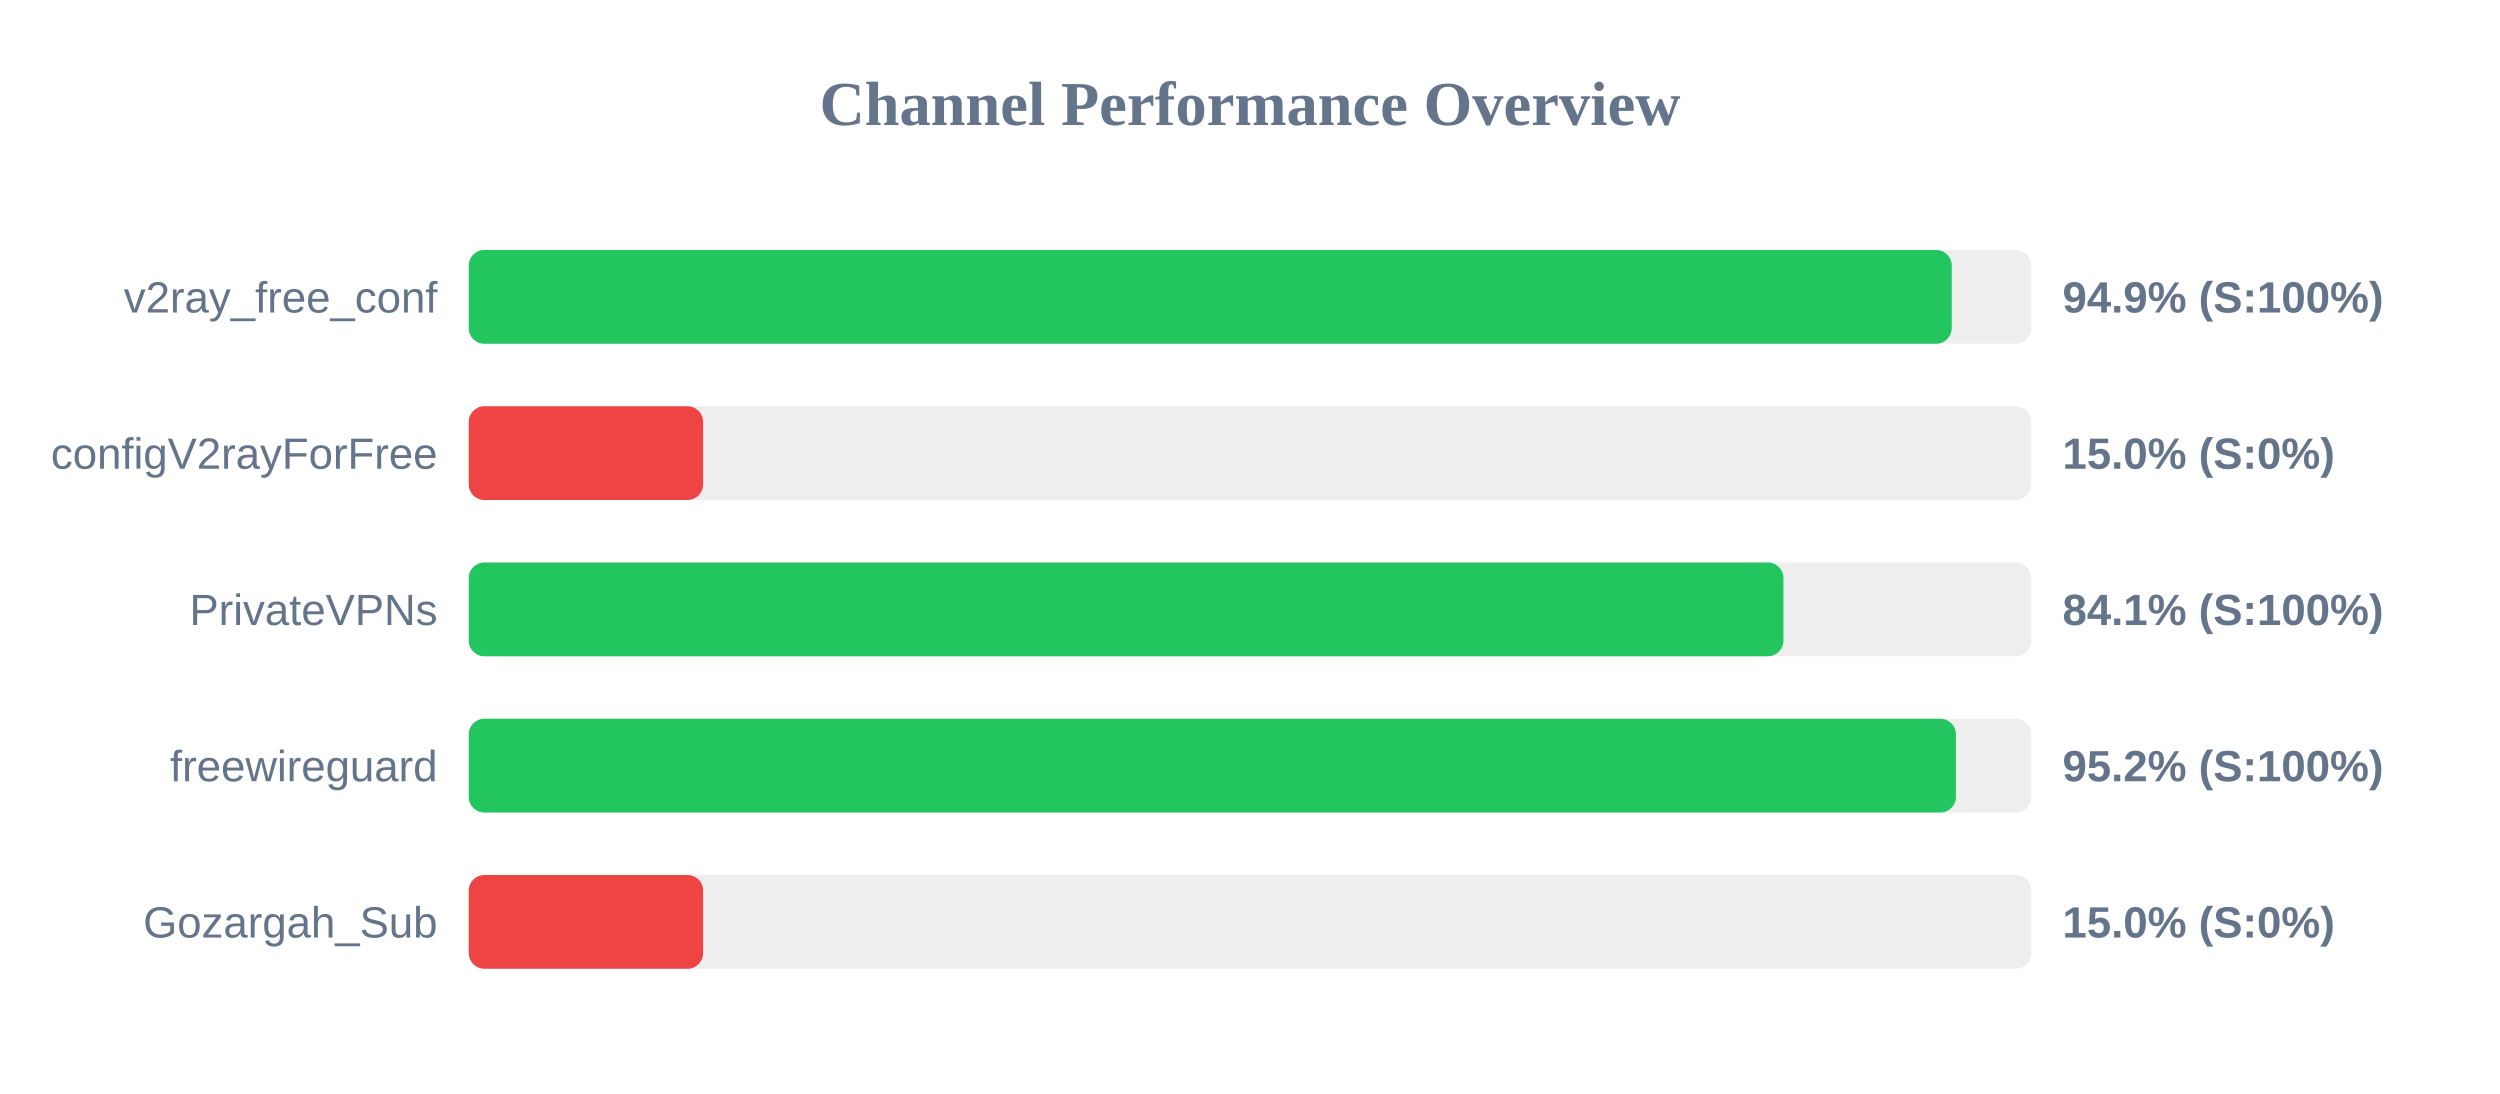
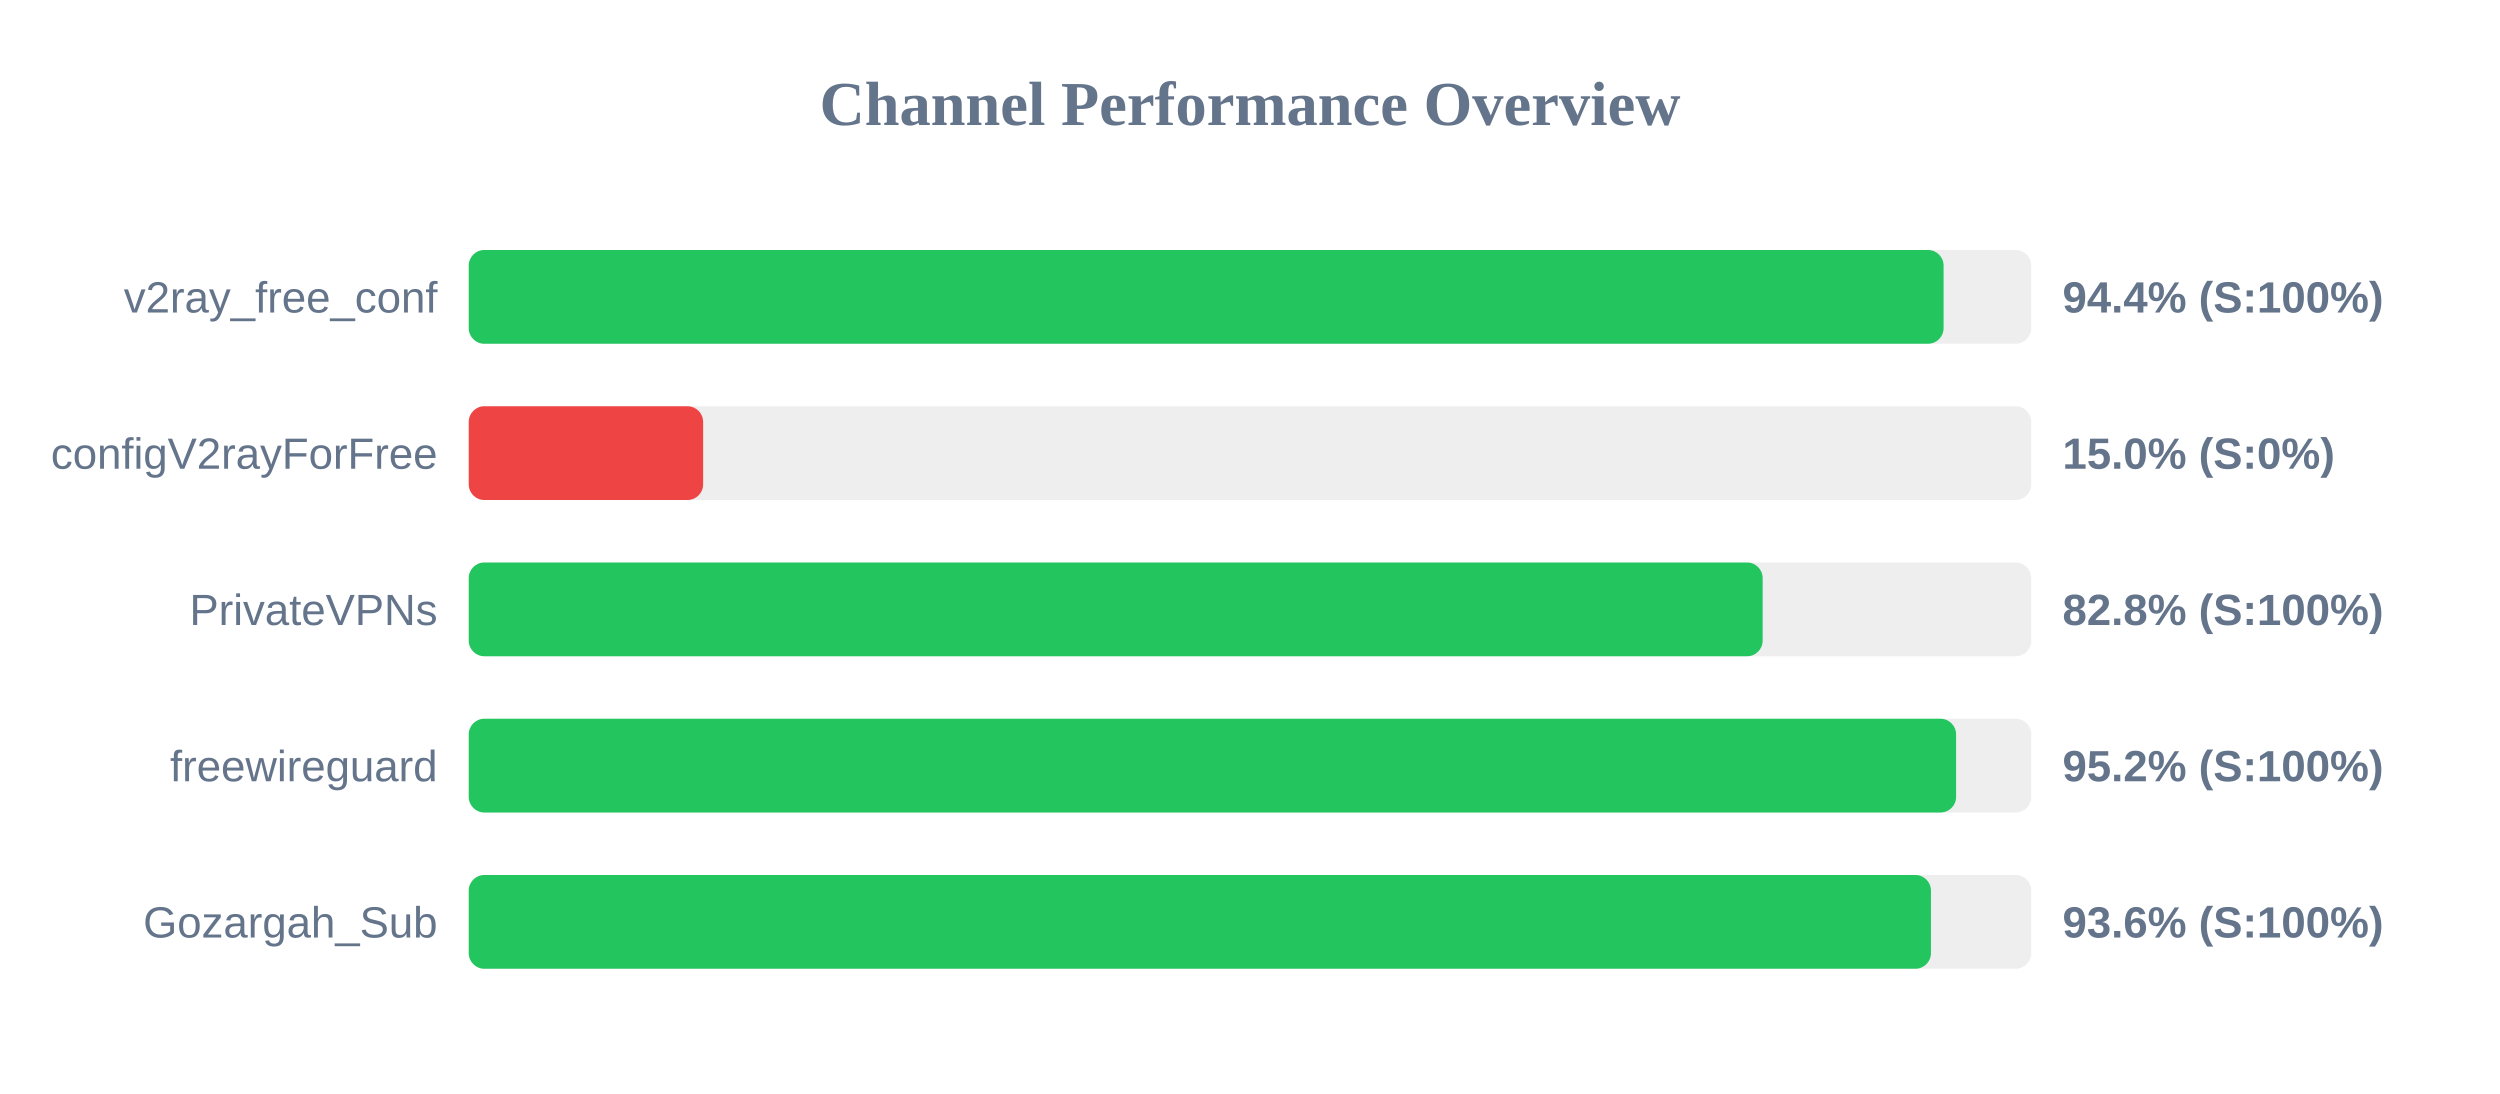
<svg xmlns="http://www.w3.org/2000/svg" width="800" height="350" version="1.1">
  <style>
        .row { font: 14px Arial; fill: #64748b; }
        .score { font: bold 14px Arial; fill: #64748b; }
    </style>
  <text x="400" y="40" text-anchor="middle" font-size="20px" font-weight="bold" fill="#64748b">Channel Performance Overview</text>
  <rect x="150" y="80" width="500" height="30" fill="#eee" rx="5" />
-   <rect x="150" y="80" width="474.55" height="30" fill="#22c55e" rx="5" />
+   <rect x="150" y="80" width="471.95" height="30" fill="#22c55e" rx="5" />
  <text x="140" y="100" text-anchor="end" class="row">v2ray_free_conf</text>
-   <text x="660" y="100" text-anchor="start" class="score">94.9% (S:100%)</text>
+   <text x="660" y="100" text-anchor="start" class="score">94.4% (S:100%)</text>
  <rect x="150" y="130" width="500" height="30" fill="#eee" rx="5" />
  <rect x="150" y="130" width="75.0" height="30" fill="#ef4444" rx="5" />
  <text x="140" y="150" text-anchor="end" class="row">configV2rayForFree</text>
  <text x="660" y="150" text-anchor="start" class="score">15.0% (S:0%)</text>
  <rect x="150" y="180" width="500" height="30" fill="#eee" rx="5" />
-   <rect x="150" y="180" width="420.7" height="30" fill="#22c55e" rx="5" />
+   <rect x="150" y="180" width="414.05" height="30" fill="#22c55e" rx="5" />
  <text x="140" y="200" text-anchor="end" class="row">PrivateVPNs</text>
-   <text x="660" y="200" text-anchor="start" class="score">84.1% (S:100%)</text>
+   <text x="660" y="200" text-anchor="start" class="score">82.8% (S:100%)</text>
  <rect x="150" y="230" width="500" height="30" fill="#eee" rx="5" />
-   <rect x="150" y="230" width="475.9" height="30" fill="#22c55e" rx="5" />
+   <rect x="150" y="230" width="475.95" height="30" fill="#22c55e" rx="5" />
  <text x="140" y="250" text-anchor="end" class="row">freewireguard</text>
  <text x="660" y="250" text-anchor="start" class="score">95.2% (S:100%)</text>
  <rect x="150" y="280" width="500" height="30" fill="#eee" rx="5" />
-   <rect x="150" y="280" width="75.0" height="30" fill="#ef4444" rx="5" />
+   <rect x="150" y="280" width="467.9" height="30" fill="#22c55e" rx="5" />
  <text x="140" y="300" text-anchor="end" class="row">Gozargah_Sub</text>
-   <text x="660" y="300" text-anchor="start" class="score">15.0% (S:0%)</text>
+   <text x="660" y="300" text-anchor="start" class="score">93.6% (S:100%)</text>
</svg>
